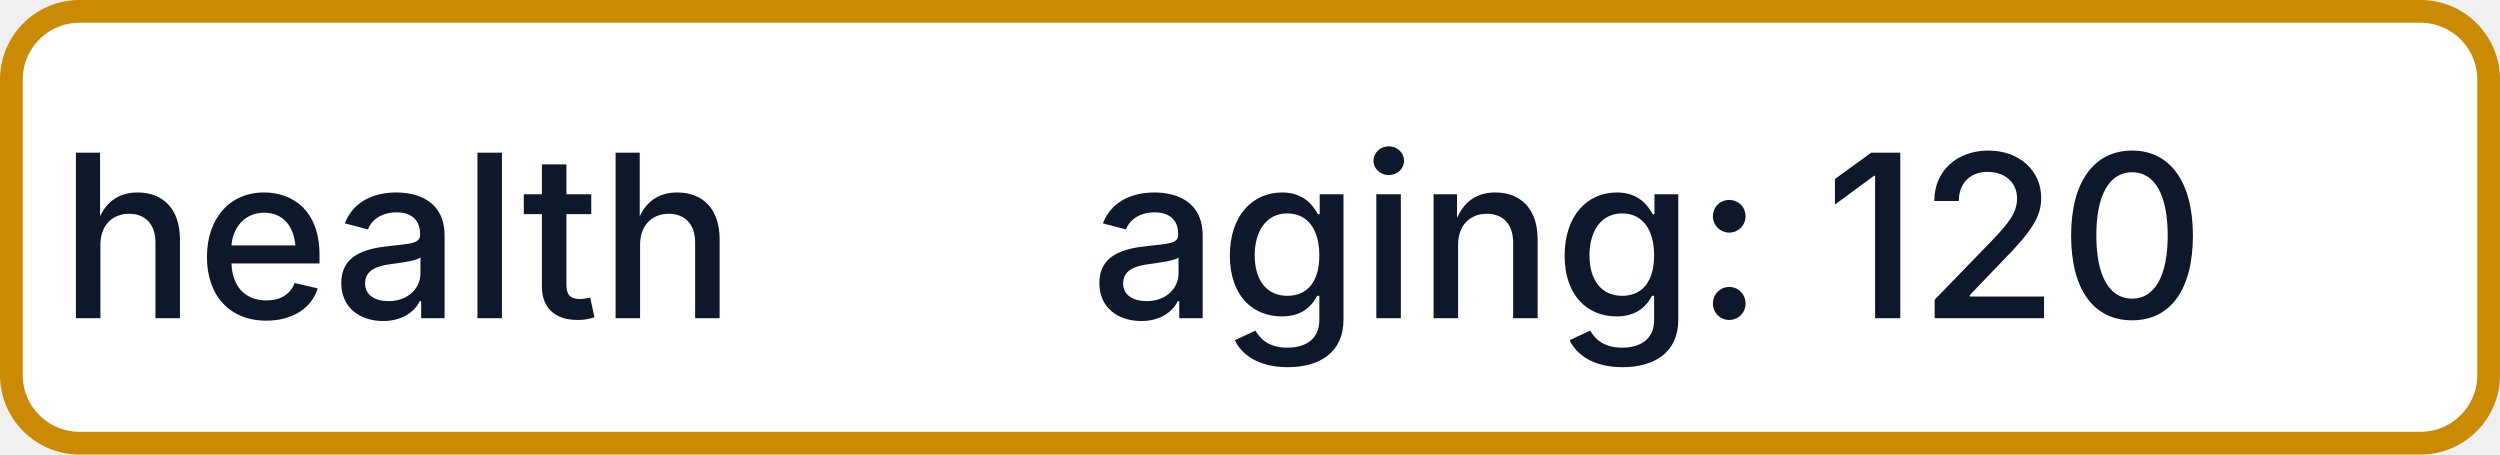
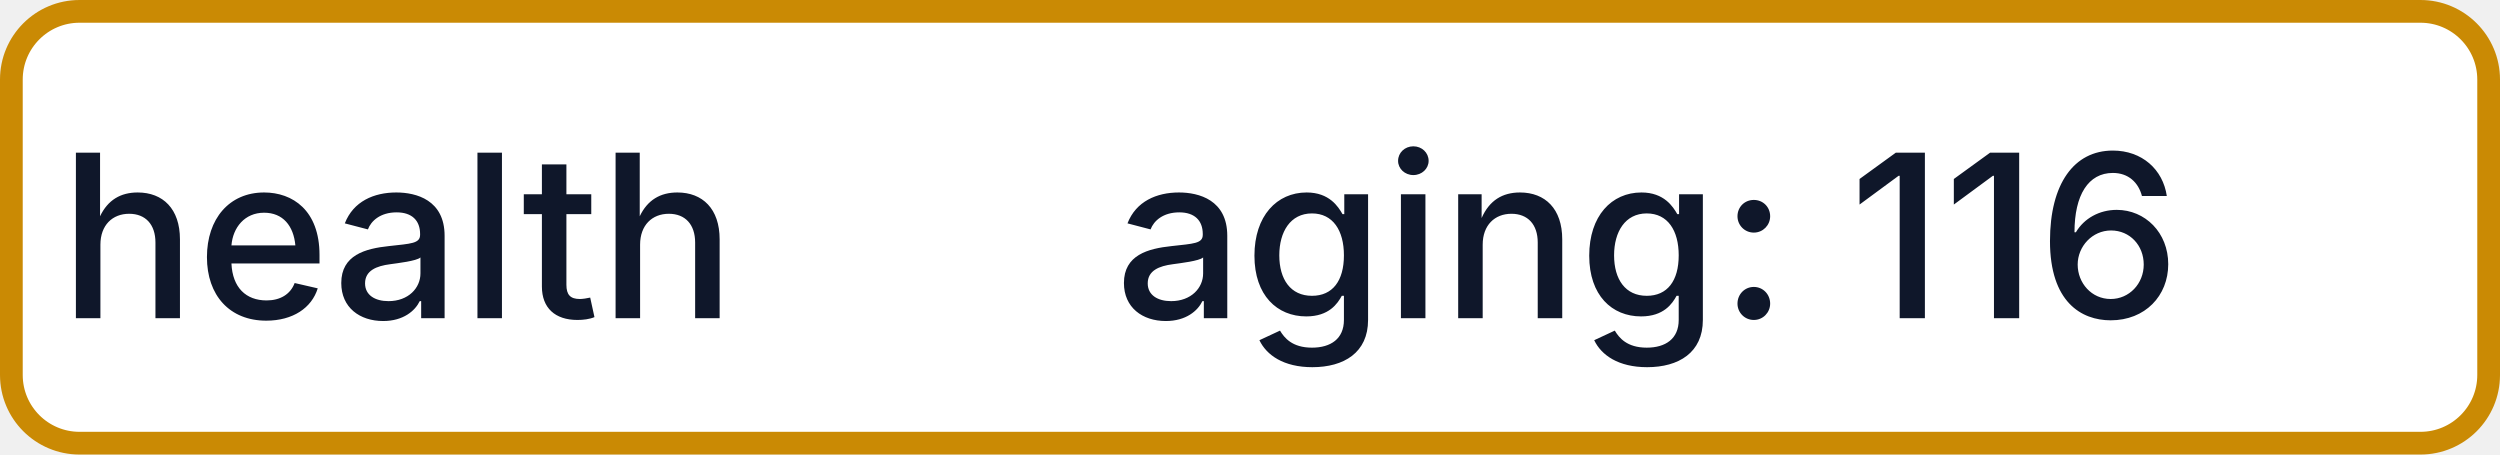
- <svg xmlns="http://www.w3.org/2000/svg" width="110" height="20" role="img" aria-label="health: aging: 120">
+ <svg xmlns="http://www.w3.org/2000/svg" width="110" height="20" role="img" aria-label="health: aging: 116">
  <rect x="0.5" y="0.5" width="109" height="19" rx="3" fill="#FFFFFF" stroke="#CA8A04" stroke-width="1" />
  <g fill="#0F172A" text-anchor="middle" font-family="-apple-system,BlinkMacSystemFont,Segoe UI,sans-serif" font-size="10" font-weight="500">
    <text x="17.5" y="14">health</text>
-     <text x="72.5" y="14" textLength="68" lengthAdjust="spacingAndGlyphs">aging: 120</text>
+     <text x="72.5" y="14" textLength="68" lengthAdjust="spacingAndGlyphs">aging: 116</text>
  </g>
</svg>
